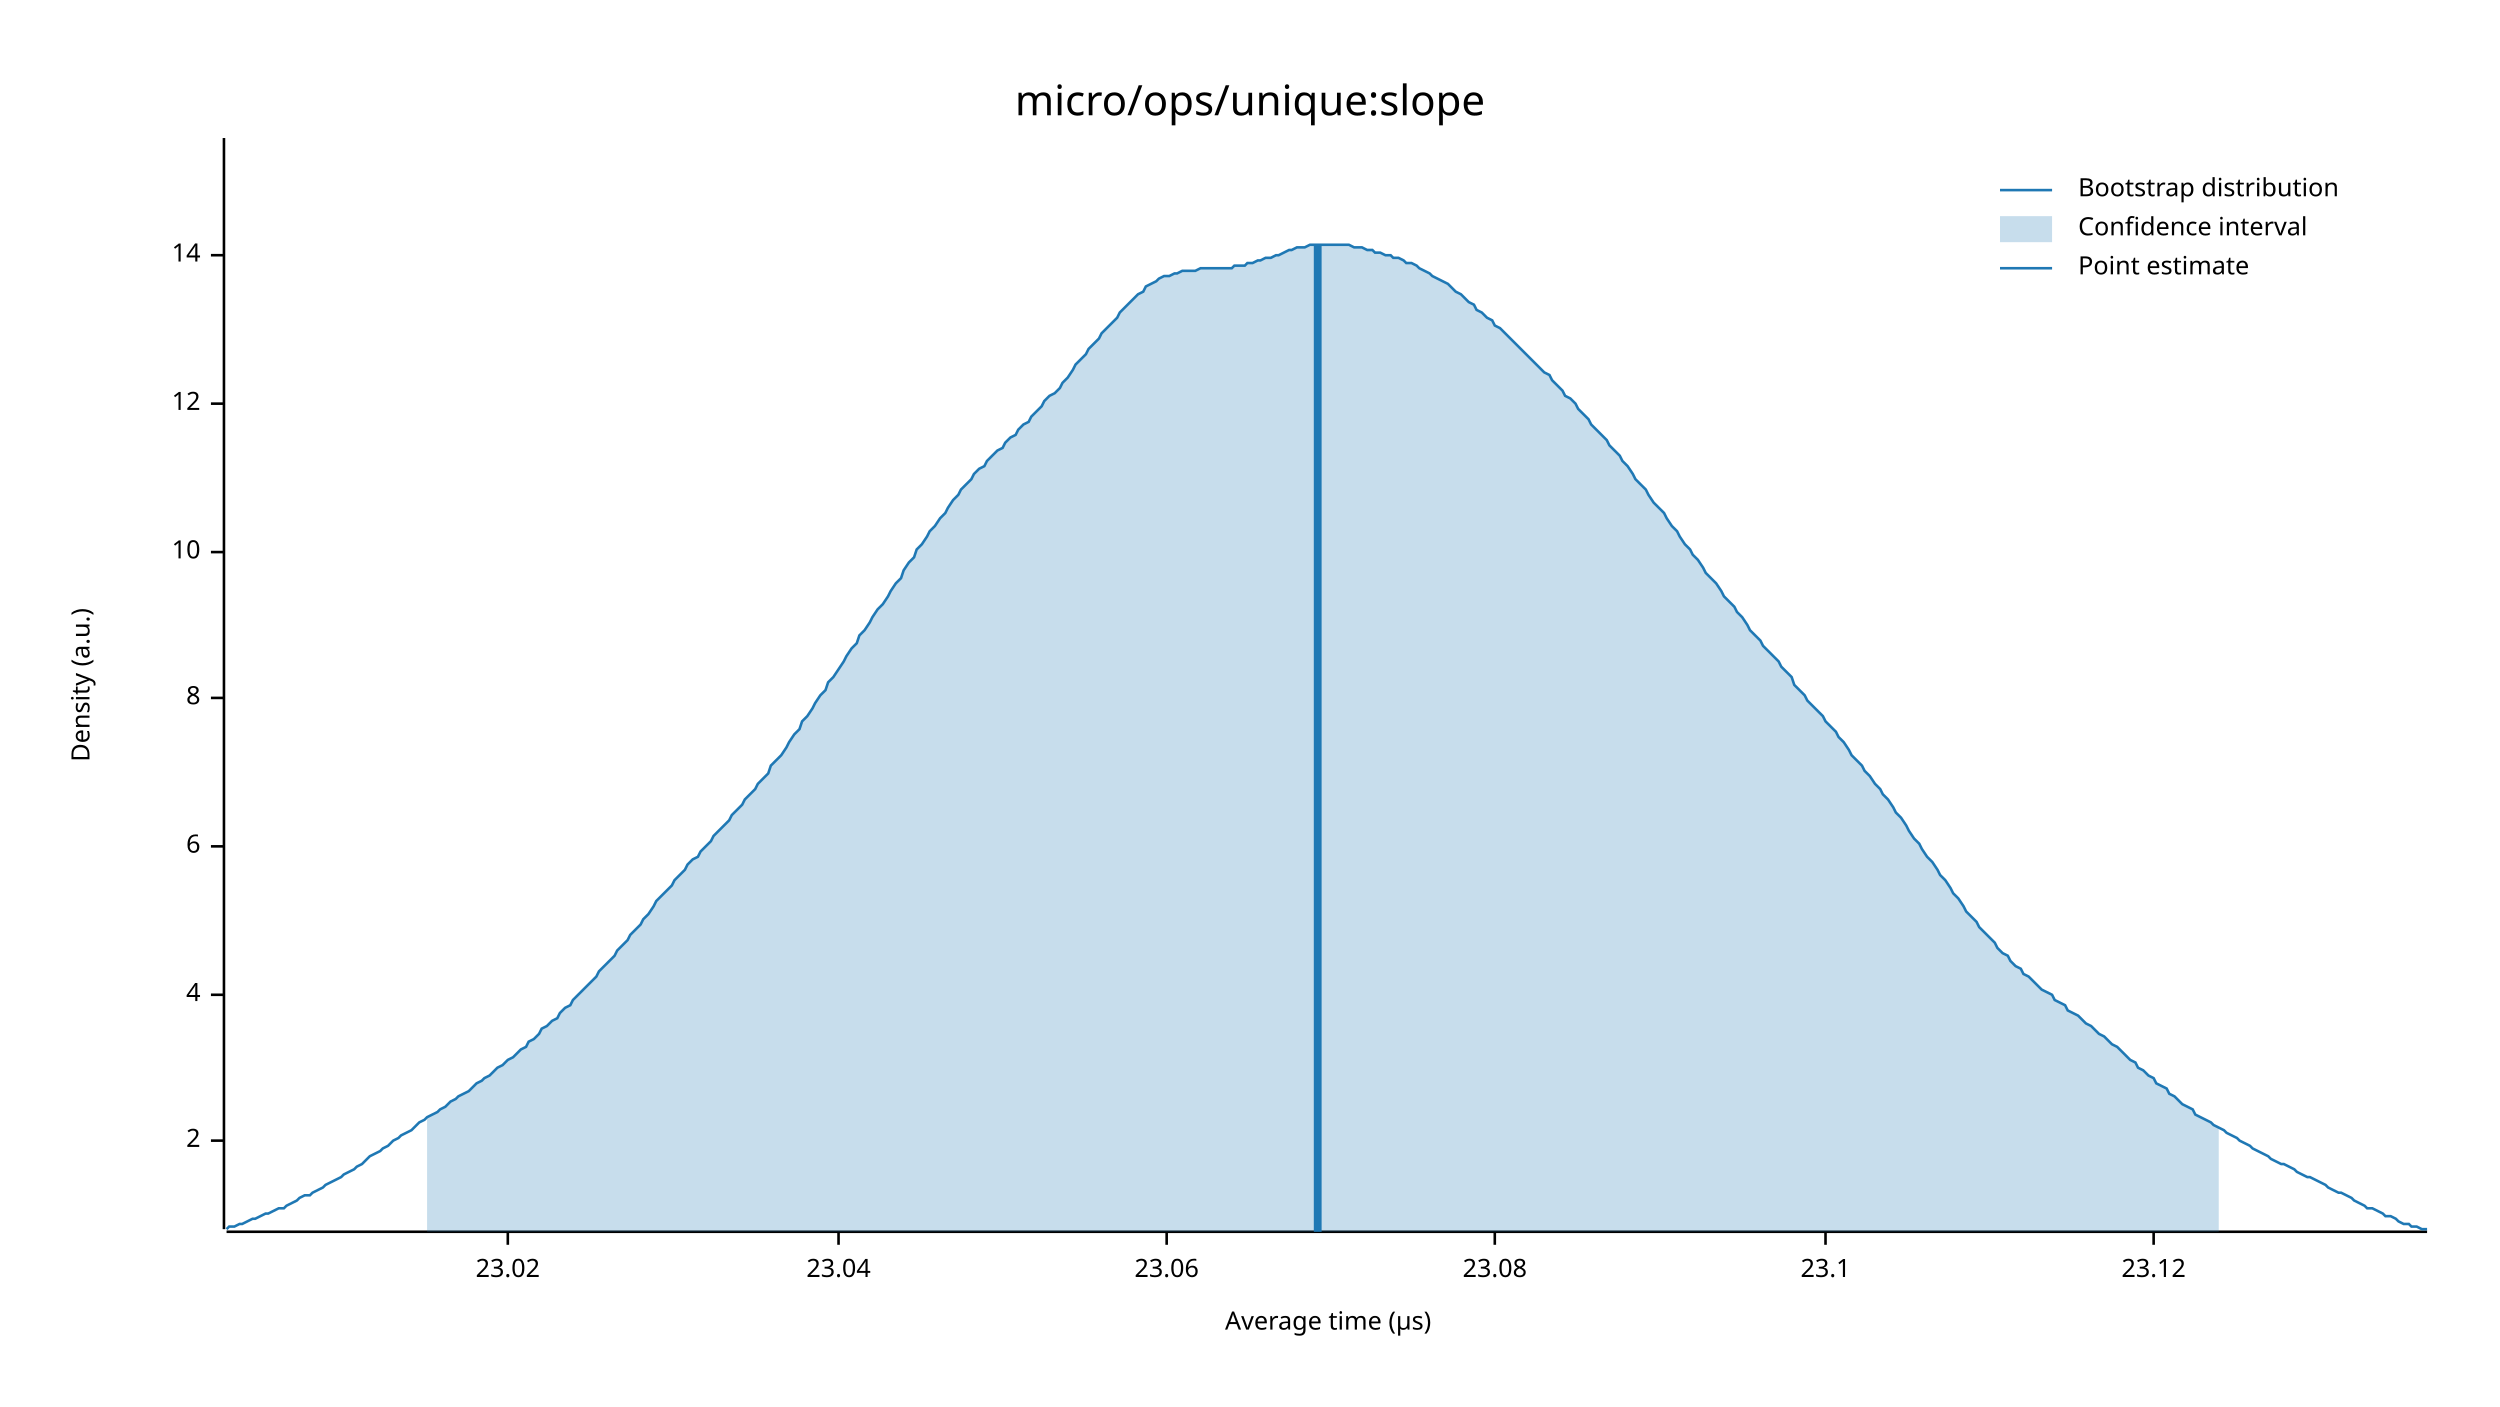
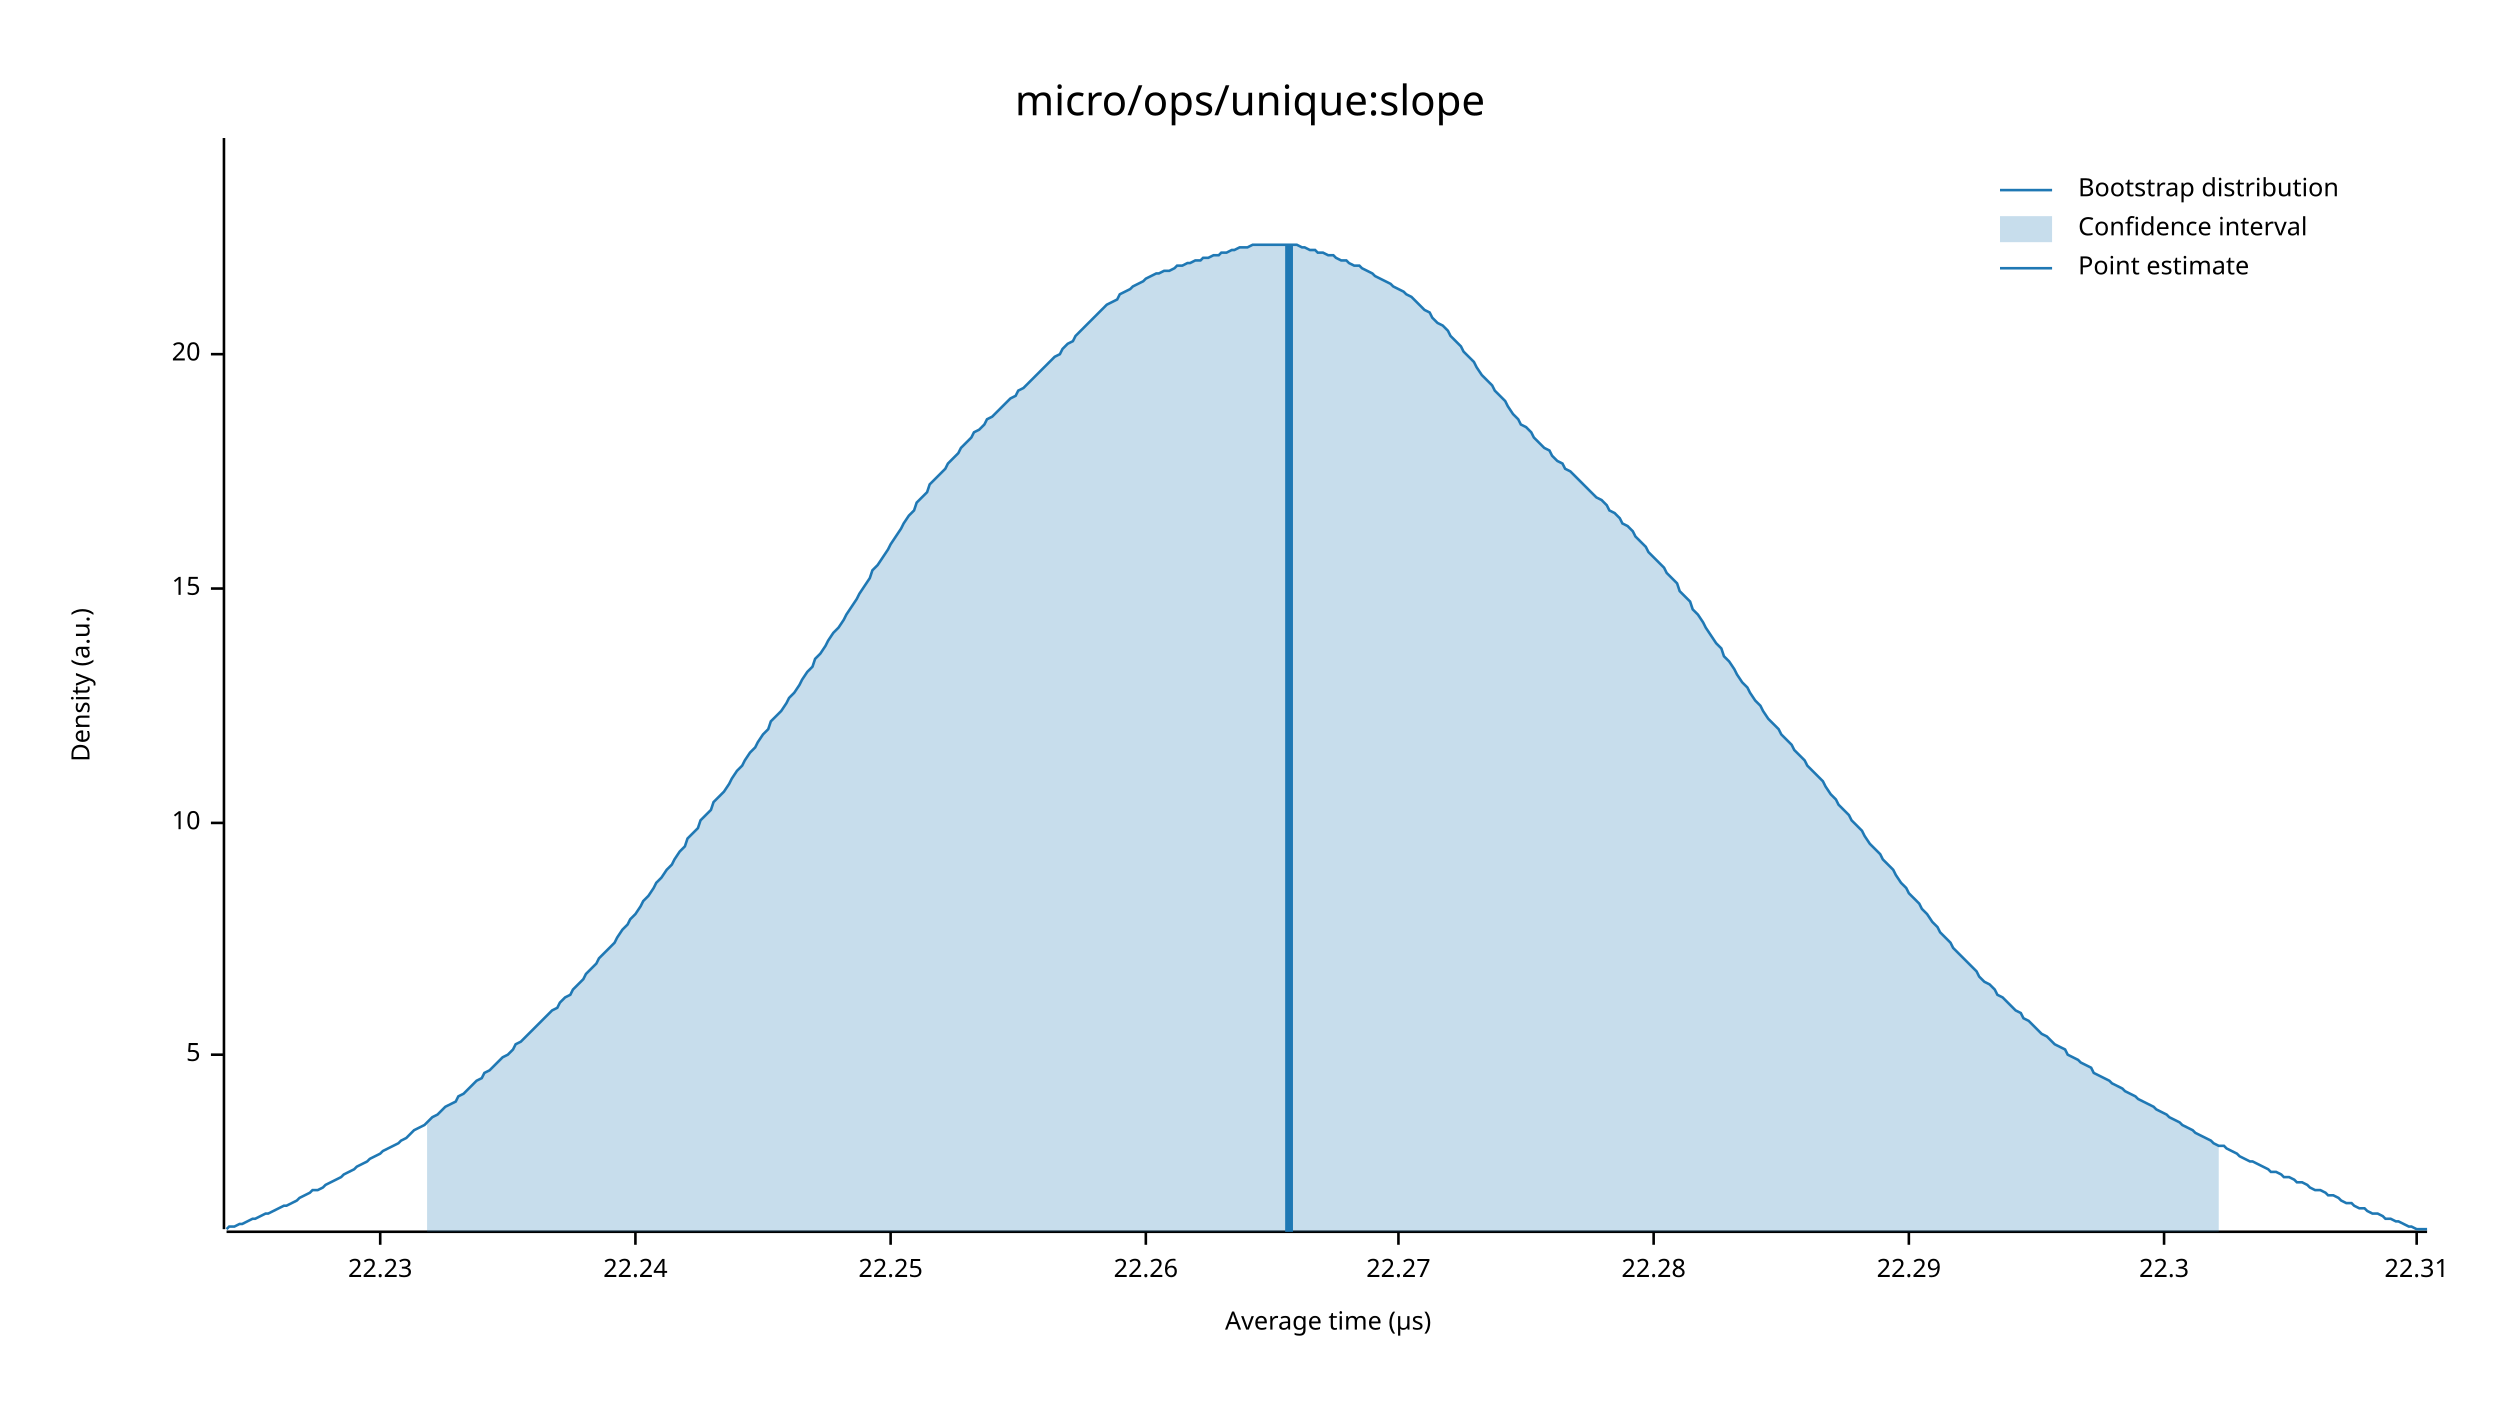
<svg xmlns="http://www.w3.org/2000/svg" width="960" height="540" viewBox="0 0 960 540">
  <text x="480" y="32" dy="0.76em" text-anchor="middle" font-family="sans-serif" font-size="16.129" opacity="1" fill="#000000">
micro/ops/unique:slope
</text>
  <text x="27" y="263" dy="0.76em" text-anchor="middle" font-family="sans-serif" font-size="9.677" opacity="1" fill="#000000" transform="rotate(270, 27, 263)">
Density (a.u.)
</text>
  <text x="510" y="513" dy="-0.5ex" text-anchor="middle" font-family="sans-serif" font-size="9.677" opacity="1" fill="#000000">
Average time (µs)
</text>
  <polyline fill="none" opacity="1" stroke="#000000" stroke-width="1" points="86,53 86,472 " />
-   <text x="77" y="438" dy="0.5ex" text-anchor="end" font-family="sans-serif" font-size="9.677" opacity="1" fill="#000000">
- 2
+   <text x="77" y="405" dy="0.5ex" text-anchor="end" font-family="sans-serif" font-size="9.677" opacity="1" fill="#000000">
+ 5
</text>
-   <polyline fill="none" opacity="1" stroke="#000000" stroke-width="1" points="81,438 86,438 " />
-   <text x="77" y="382" dy="0.5ex" text-anchor="end" font-family="sans-serif" font-size="9.677" opacity="1" fill="#000000">
- 4
- </text>
-   <polyline fill="none" opacity="1" stroke="#000000" stroke-width="1" points="81,382 86,382 " />
-   <text x="77" y="325" dy="0.5ex" text-anchor="end" font-family="sans-serif" font-size="9.677" opacity="1" fill="#000000">
- 6
- </text>
-   <polyline fill="none" opacity="1" stroke="#000000" stroke-width="1" points="81,325 86,325 " />
-   <text x="77" y="268" dy="0.5ex" text-anchor="end" font-family="sans-serif" font-size="9.677" opacity="1" fill="#000000">
- 8
- </text>
-   <polyline fill="none" opacity="1" stroke="#000000" stroke-width="1" points="81,268 86,268 " />
-   <text x="77" y="212" dy="0.5ex" text-anchor="end" font-family="sans-serif" font-size="9.677" opacity="1" fill="#000000">
+   <polyline fill="none" opacity="1" stroke="#000000" stroke-width="1" points="81,405 86,405 " />
+   <text x="77" y="316" dy="0.5ex" text-anchor="end" font-family="sans-serif" font-size="9.677" opacity="1" fill="#000000">
10
</text>
-   <polyline fill="none" opacity="1" stroke="#000000" stroke-width="1" points="81,212 86,212 " />
-   <text x="77" y="155" dy="0.5ex" text-anchor="end" font-family="sans-serif" font-size="9.677" opacity="1" fill="#000000">
- 12
+   <polyline fill="none" opacity="1" stroke="#000000" stroke-width="1" points="81,316 86,316 " />
+   <text x="77" y="226" dy="0.5ex" text-anchor="end" font-family="sans-serif" font-size="9.677" opacity="1" fill="#000000">
+ 15
</text>
-   <polyline fill="none" opacity="1" stroke="#000000" stroke-width="1" points="81,155 86,155 " />
-   <text x="77" y="98" dy="0.5ex" text-anchor="end" font-family="sans-serif" font-size="9.677" opacity="1" fill="#000000">
- 14
+   <polyline fill="none" opacity="1" stroke="#000000" stroke-width="1" points="81,226 86,226 " />
+   <text x="77" y="136" dy="0.5ex" text-anchor="end" font-family="sans-serif" font-size="9.677" opacity="1" fill="#000000">
+ 20
</text>
-   <polyline fill="none" opacity="1" stroke="#000000" stroke-width="1" points="81,98 86,98 " />
+   <polyline fill="none" opacity="1" stroke="#000000" stroke-width="1" points="81,136 86,136 " />
  <polyline fill="none" opacity="1" stroke="#000000" stroke-width="1" points="87,473 932,473 " />
-   <text x="195" y="483" dy="0.76em" text-anchor="middle" font-family="sans-serif" font-size="9.677" opacity="1" fill="#000000">
- 23.02
+   <text x="146" y="483" dy="0.76em" text-anchor="middle" font-family="sans-serif" font-size="9.677" opacity="1" fill="#000000">
+ 22.23
</text>
-   <polyline fill="none" opacity="1" stroke="#000000" stroke-width="1" points="195,473 195,478 " />
-   <text x="322" y="483" dy="0.76em" text-anchor="middle" font-family="sans-serif" font-size="9.677" opacity="1" fill="#000000">
- 23.04
+   <polyline fill="none" opacity="1" stroke="#000000" stroke-width="1" points="146,473 146,478 " />
+   <text x="244" y="483" dy="0.76em" text-anchor="middle" font-family="sans-serif" font-size="9.677" opacity="1" fill="#000000">
+ 22.24
</text>
-   <polyline fill="none" opacity="1" stroke="#000000" stroke-width="1" points="322,473 322,478 " />
-   <text x="448" y="483" dy="0.76em" text-anchor="middle" font-family="sans-serif" font-size="9.677" opacity="1" fill="#000000">
- 23.06
+   <polyline fill="none" opacity="1" stroke="#000000" stroke-width="1" points="244,473 244,478 " />
+   <text x="342" y="483" dy="0.76em" text-anchor="middle" font-family="sans-serif" font-size="9.677" opacity="1" fill="#000000">
+ 22.25
</text>
-   <polyline fill="none" opacity="1" stroke="#000000" stroke-width="1" points="448,473 448,478 " />
-   <text x="574" y="483" dy="0.76em" text-anchor="middle" font-family="sans-serif" font-size="9.677" opacity="1" fill="#000000">
- 23.08
+   <polyline fill="none" opacity="1" stroke="#000000" stroke-width="1" points="342,473 342,478 " />
+   <text x="440" y="483" dy="0.76em" text-anchor="middle" font-family="sans-serif" font-size="9.677" opacity="1" fill="#000000">
+ 22.26
</text>
-   <polyline fill="none" opacity="1" stroke="#000000" stroke-width="1" points="574,473 574,478 " />
-   <text x="701" y="483" dy="0.76em" text-anchor="middle" font-family="sans-serif" font-size="9.677" opacity="1" fill="#000000">
- 23.1
+   <polyline fill="none" opacity="1" stroke="#000000" stroke-width="1" points="440,473 440,478 " />
+   <text x="537" y="483" dy="0.76em" text-anchor="middle" font-family="sans-serif" font-size="9.677" opacity="1" fill="#000000">
+ 22.27
</text>
-   <polyline fill="none" opacity="1" stroke="#000000" stroke-width="1" points="701,473 701,478 " />
-   <text x="827" y="483" dy="0.76em" text-anchor="middle" font-family="sans-serif" font-size="9.677" opacity="1" fill="#000000">
- 23.12
+   <polyline fill="none" opacity="1" stroke="#000000" stroke-width="1" points="537,473 537,478 " />
+   <text x="635" y="483" dy="0.76em" text-anchor="middle" font-family="sans-serif" font-size="9.677" opacity="1" fill="#000000">
+ 22.28
</text>
-   <polyline fill="none" opacity="1" stroke="#000000" stroke-width="1" points="827,473 827,478 " />
-   <polyline fill="none" opacity="1" stroke="#1F78B4" stroke-width="1" points="87,472 88,471 90,471 92,470 93,470 95,469 97,468 98,468 100,467 102,466 103,466 105,465 107,464 109,464 110,463 112,462 114,461 115,460 117,459 119,459 120,458 122,457 124,456 125,455 127,454 129,453 131,452 132,451 134,450 136,449 137,448 139,447 141,445 142,444 144,443 146,442 147,441 149,440 151,438 153,437 154,436 156,435 158,434 159,433 161,431 163,430 164,429 166,428 168,427 169,426 171,425 173,423 175,422 176,421 178,420 180,419 181,418 183,416 185,415 186,414 188,413 190,411 191,410 193,409 195,407 197,406 198,405 200,403 202,402 203,400 205,399 207,397 208,395 210,394 212,392 214,391 215,389 217,387 219,386 220,384 222,382 224,380 225,379 227,377 229,375 230,373 232,371 234,369 236,367 237,365 239,363 241,361 242,359 244,357 246,355 247,353 249,351 251,348 252,346 254,344 256,342 258,340 259,338 261,336 263,334 264,332 266,330 268,329 269,327 271,325 273,323 274,321 276,319 278,317 280,315 281,313 283,311 285,309 286,307 288,305 290,303 291,301 293,299 295,297 296,294 298,292 300,290 302,287 303,285 305,282 307,280 308,277 310,275 312,272 313,270 315,267 317,265 318,262 320,260 322,257 324,254 325,252 327,249 329,247 330,244 332,242 334,239 335,237 337,234 339,232 341,229 342,227 344,224 346,222 347,219 349,216 351,214 352,211 354,209 356,206 357,204 359,202 361,199 363,197 364,195 366,192 368,190 369,188 371,186 373,184 374,182 376,180 378,179 379,177 381,175 383,173 385,172 386,170 388,168 390,167 391,165 393,163 395,162 396,160 398,158 400,156 401,154 403,152 405,151 407,149 408,147 410,145 412,142 413,140 415,138 417,136 418,134 420,132 422,130 423,128 425,126 427,124 429,122 430,120 432,118 434,116 435,115 437,113 439,112 440,110 442,109 444,108 445,107 447,106 449,106 451,105 452,105 454,104 456,104 457,104 459,104 461,103 462,103 464,103 466,103 468,103 469,103 471,103 473,103 474,102 476,102 478,102 479,101 481,101 483,100 484,100 486,99 488,99 490,98 491,98 493,97 495,96 496,96 498,95 500,95 501,95 503,94 505,94 506,94 508,94 510,94 512,94 513,94 515,94 517,94 518,94 520,95 522,95 523,95 525,96 527,96 528,97 530,97 532,98 534,98 535,99 537,99 539,100 540,101 542,101 544,102 545,103 547,104 549,105 550,106 552,107 554,108 556,109 557,110 559,112 561,113 562,114 564,116 566,117 567,119 569,120 571,122 573,123 574,125 576,126 578,128 579,129 581,131 583,133 584,134 586,136 588,138 589,139 591,141 593,143 595,144 596,146 598,148 600,150 601,152 603,153 605,155 606,157 608,159 610,161 611,163 613,165 615,167 617,169 618,171 620,173 622,175 623,177 625,179 627,182 628,184 630,186 632,188 633,190 635,193 637,195 639,197 640,199 642,202 644,204 645,206 647,209 649,211 650,213 652,215 654,218 655,220 657,222 659,224 661,227 662,229 664,231 666,233 667,235 669,237 671,240 672,242 674,244 676,246 677,248 679,250 681,252 683,254 684,256 686,258 688,260 689,263 691,265 693,267 694,269 696,271 698,273 700,275 701,277 703,279 705,281 706,283 708,285 710,288 711,290 713,292 715,294 716,296 718,298 720,301 722,303 723,305 725,307 727,310 728,312 730,314 732,317 733,319 735,322 737,324 738,326 740,329 742,331 744,334 745,336 747,338 749,341 750,343 752,345 754,348 755,350 757,352 759,354 760,356 762,358 764,360 766,362 767,364 769,366 771,367 772,369 774,371 776,372 777,374 779,375 781,377 782,378 784,380 786,381 788,382 789,384 791,385 793,386 794,388 796,389 798,390 799,391 801,393 803,394 804,395 806,397 808,398 810,400 811,401 813,402 815,404 816,405 818,407 820,408 821,410 823,411 825,413 827,414 828,416 830,417 832,418 833,420 835,421 837,423 838,424 840,425 842,426 843,428 845,429 847,430 849,431 850,432 852,433 854,434 855,435 857,436 859,437 860,438 862,439 864,440 865,441 867,442 869,443 871,444 872,445 874,446 876,447 877,447 879,448 881,449 882,450 884,451 886,452 887,452 889,453 891,454 893,455 894,456 896,457 898,458 899,458 901,459 903,460 904,461 906,462 908,463 909,464 911,464 913,465 915,466 916,467 918,467 920,468 921,469 923,470 925,470 926,471 928,471 930,472 932,472 " />
-   <polygon opacity="0.25" fill="#1F78B4" points="164,429 166,428 168,427 169,426 171,425 173,423 175,422 176,421 178,420 180,419 181,418 183,416 185,415 186,414 188,413 190,411 191,410 193,409 195,407 197,406 198,405 200,403 202,402 203,400 205,399 207,397 208,395 210,394 212,392 214,391 215,389 217,387 219,386 220,384 222,382 224,380 225,379 227,377 229,375 230,373 232,371 234,369 236,367 237,365 239,363 241,361 242,359 244,357 246,355 247,353 249,351 251,348 252,346 254,344 256,342 258,340 259,338 261,336 263,334 264,332 266,330 268,329 269,327 271,325 273,323 274,321 276,319 278,317 280,315 281,313 283,311 285,309 286,307 288,305 290,303 291,301 293,299 295,297 296,294 298,292 300,290 302,287 303,285 305,282 307,280 308,277 310,275 312,272 313,270 315,267 317,265 318,262 320,260 322,257 324,254 325,252 327,249 329,247 330,244 332,242 334,239 335,237 337,234 339,232 341,229 342,227 344,224 346,222 347,219 349,216 351,214 352,211 354,209 356,206 357,204 359,202 361,199 363,197 364,195 366,192 368,190 369,188 371,186 373,184 374,182 376,180 378,179 379,177 381,175 383,173 385,172 386,170 388,168 390,167 391,165 393,163 395,162 396,160 398,158 400,156 401,154 403,152 405,151 407,149 408,147 410,145 412,142 413,140 415,138 417,136 418,134 420,132 422,130 423,128 425,126 427,124 429,122 430,120 432,118 434,116 435,115 437,113 439,112 440,110 442,109 444,108 445,107 447,106 449,106 451,105 452,105 454,104 456,104 457,104 459,104 461,103 462,103 464,103 466,103 468,103 469,103 471,103 473,103 474,102 476,102 478,102 479,101 481,101 483,100 484,100 486,99 488,99 490,98 491,98 493,97 495,96 496,96 498,95 500,95 501,95 503,94 505,94 506,94 508,94 510,94 512,94 513,94 515,94 517,94 518,94 520,95 522,95 523,95 525,96 527,96 528,97 530,97 532,98 534,98 535,99 537,99 539,100 540,101 542,101 544,102 545,103 547,104 549,105 550,106 552,107 554,108 556,109 557,110 559,112 561,113 562,114 564,116 566,117 567,119 569,120 571,122 573,123 574,125 576,126 578,128 579,129 581,131 583,133 584,134 586,136 588,138 589,139 591,141 593,143 595,144 596,146 598,148 600,150 601,152 603,153 605,155 606,157 608,159 610,161 611,163 613,165 615,167 617,169 618,171 620,173 622,175 623,177 625,179 627,182 628,184 630,186 632,188 633,190 635,193 637,195 639,197 640,199 642,202 644,204 645,206 647,209 649,211 650,213 652,215 654,218 655,220 657,222 659,224 661,227 662,229 664,231 666,233 667,235 669,237 671,240 672,242 674,244 676,246 677,248 679,250 681,252 683,254 684,256 686,258 688,260 689,263 691,265 693,267 694,269 696,271 698,273 700,275 701,277 703,279 705,281 706,283 708,285 710,288 711,290 713,292 715,294 716,296 718,298 720,301 722,303 723,305 725,307 727,310 728,312 730,314 732,317 733,319 735,322 737,324 738,326 740,329 742,331 744,334 745,336 747,338 749,341 750,343 752,345 754,348 755,350 757,352 759,354 760,356 762,358 764,360 766,362 767,364 769,366 771,367 772,369 774,371 776,372 777,374 779,375 781,377 782,378 784,380 786,381 788,382 789,384 791,385 793,386 794,388 796,389 798,390 799,391 801,393 803,394 804,395 806,397 808,398 810,400 811,401 813,402 815,404 816,405 818,407 820,408 821,410 823,411 825,413 827,414 828,416 830,417 832,418 833,420 835,421 837,423 838,424 840,425 842,426 843,428 845,429 847,430 849,431 850,432 852,433 852,473 164,473 " />
-   <polyline fill="none" opacity="1" stroke="#1F78B4" stroke-width="3" points="506,473 506,94 " />
+   <polyline fill="none" opacity="1" stroke="#000000" stroke-width="1" points="635,473 635,478 " />
+   <text x="733" y="483" dy="0.76em" text-anchor="middle" font-family="sans-serif" font-size="9.677" opacity="1" fill="#000000">
+ 22.29
+ </text>
+   <polyline fill="none" opacity="1" stroke="#000000" stroke-width="1" points="733,473 733,478 " />
+   <text x="831" y="483" dy="0.76em" text-anchor="middle" font-family="sans-serif" font-size="9.677" opacity="1" fill="#000000">
+ 22.3
+ </text>
+   <polyline fill="none" opacity="1" stroke="#000000" stroke-width="1" points="831,473 831,478 " />
+   <text x="928" y="483" dy="0.76em" text-anchor="middle" font-family="sans-serif" font-size="9.677" opacity="1" fill="#000000">
+ 22.31
+ </text>
+   <polyline fill="none" opacity="1" stroke="#000000" stroke-width="1" points="928,473 928,478 " />
+   <polyline fill="none" opacity="1" stroke="#1F78B4" stroke-width="1" points="87,472 88,471 90,471 92,470 93,470 95,469 97,468 98,468 100,467 102,466 103,466 105,465 107,464 109,463 110,463 112,462 114,461 115,460 117,459 119,458 120,457 122,457 124,456 125,455 127,454 129,453 131,452 132,451 134,450 136,449 137,448 139,447 141,446 142,445 144,444 146,443 147,442 149,441 151,440 153,439 154,438 156,437 158,435 159,434 161,433 163,432 164,431 166,429 168,428 169,427 171,425 173,424 175,423 176,421 178,420 180,418 181,417 183,415 185,414 186,412 188,411 190,409 191,408 193,406 195,405 197,403 198,401 200,400 202,398 203,397 205,395 207,393 208,392 210,390 212,388 214,387 215,385 217,383 219,382 220,380 222,378 224,376 225,374 227,372 229,370 230,368 232,366 234,364 236,362 237,360 239,357 241,355 242,353 244,351 246,348 247,346 249,344 251,341 252,339 254,337 256,334 258,332 259,330 261,327 263,325 264,322 266,320 268,318 269,315 271,313 273,311 274,308 276,306 278,304 280,301 281,299 283,296 285,294 286,292 288,289 290,287 291,285 293,282 295,280 296,277 298,275 300,273 302,270 303,268 305,266 307,263 308,261 310,258 312,256 313,253 315,251 317,248 318,246 320,243 322,241 324,238 325,236 327,233 329,230 330,228 332,225 334,222 335,219 337,217 339,214 341,211 342,209 344,206 346,203 347,201 349,198 351,196 352,193 354,191 356,189 357,186 359,184 361,182 363,180 364,178 366,176 368,174 369,172 371,170 373,168 374,166 376,165 378,163 379,161 381,160 383,158 385,156 386,155 388,153 390,152 391,150 393,149 395,147 396,146 398,144 400,142 401,141 403,139 405,137 407,136 408,134 410,132 412,131 413,129 415,127 417,125 418,124 420,122 422,120 423,119 425,117 427,116 429,115 430,113 432,112 434,111 435,110 437,109 439,108 440,107 442,106 444,105 445,105 447,104 449,104 451,103 452,102 454,102 456,101 457,101 459,100 461,100 462,99 464,99 466,98 468,98 469,97 471,97 473,96 474,96 476,95 478,95 479,95 481,94 483,94 484,94 486,94 488,94 490,94 491,94 493,94 495,94 496,94 498,94 500,95 501,95 503,96 505,96 506,97 508,97 510,98 512,98 513,99 515,100 517,100 518,101 520,102 522,102 523,103 525,104 527,105 528,106 530,107 532,108 534,109 535,110 537,111 539,112 540,113 542,114 544,116 545,117 547,119 549,120 550,122 552,124 554,125 556,127 557,129 559,131 561,133 562,135 564,137 566,139 567,141 569,144 571,146 573,148 574,150 576,152 578,154 579,156 581,159 583,161 584,163 586,164 588,166 589,168 591,170 593,172 595,173 596,175 598,177 600,178 601,180 603,181 605,183 606,184 608,186 610,188 611,189 613,191 615,192 617,194 618,196 620,197 622,199 623,201 625,202 627,204 628,206 630,208 632,210 633,212 635,214 637,216 639,218 640,220 642,222 644,224 645,227 647,229 649,231 650,234 652,236 654,239 655,241 657,244 659,247 661,249 662,252 664,254 666,257 667,259 669,262 671,264 672,266 674,269 676,271 677,273 679,276 681,278 683,280 684,282 686,284 688,286 689,288 691,290 693,292 694,294 696,296 698,298 700,300 701,302 703,305 705,307 706,309 708,311 710,313 711,315 713,317 715,319 716,321 718,324 720,326 722,328 723,330 725,332 727,334 728,336 730,339 732,341 733,343 735,345 737,347 738,349 740,351 742,354 744,356 745,358 747,360 749,362 750,364 752,366 754,368 755,369 757,371 759,373 760,375 762,377 764,378 766,380 767,382 769,383 771,385 772,386 774,388 776,389 777,391 779,392 781,394 782,395 784,397 786,398 788,400 789,401 791,402 793,403 794,405 796,406 798,407 799,408 801,409 803,410 804,412 806,413 808,414 810,415 811,416 813,417 815,418 816,419 818,420 820,421 821,422 823,423 825,424 827,425 828,426 830,427 832,428 833,429 835,430 837,431 838,432 840,433 842,434 843,435 845,436 847,437 849,438 850,439 852,440 854,440 855,441 857,442 859,443 860,444 862,445 864,446 865,446 867,447 869,448 871,449 872,450 874,450 876,451 877,452 879,452 881,453 882,454 884,454 886,455 887,456 889,457 891,457 893,458 894,459 896,459 898,460 899,461 901,462 903,462 904,463 906,464 908,464 909,465 911,466 913,466 915,467 916,468 918,468 920,469 921,469 923,470 925,471 926,471 928,472 930,472 932,472 " />
+   <polygon opacity="0.25" fill="#1F78B4" points="164,431 166,429 168,428 169,427 171,425 173,424 175,423 176,421 178,420 180,418 181,417 183,415 185,414 186,412 188,411 190,409 191,408 193,406 195,405 197,403 198,401 200,400 202,398 203,397 205,395 207,393 208,392 210,390 212,388 214,387 215,385 217,383 219,382 220,380 222,378 224,376 225,374 227,372 229,370 230,368 232,366 234,364 236,362 237,360 239,357 241,355 242,353 244,351 246,348 247,346 249,344 251,341 252,339 254,337 256,334 258,332 259,330 261,327 263,325 264,322 266,320 268,318 269,315 271,313 273,311 274,308 276,306 278,304 280,301 281,299 283,296 285,294 286,292 288,289 290,287 291,285 293,282 295,280 296,277 298,275 300,273 302,270 303,268 305,266 307,263 308,261 310,258 312,256 313,253 315,251 317,248 318,246 320,243 322,241 324,238 325,236 327,233 329,230 330,228 332,225 334,222 335,219 337,217 339,214 341,211 342,209 344,206 346,203 347,201 349,198 351,196 352,193 354,191 356,189 357,186 359,184 361,182 363,180 364,178 366,176 368,174 369,172 371,170 373,168 374,166 376,165 378,163 379,161 381,160 383,158 385,156 386,155 388,153 390,152 391,150 393,149 395,147 396,146 398,144 400,142 401,141 403,139 405,137 407,136 408,134 410,132 412,131 413,129 415,127 417,125 418,124 420,122 422,120 423,119 425,117 427,116 429,115 430,113 432,112 434,111 435,110 437,109 439,108 440,107 442,106 444,105 445,105 447,104 449,104 451,103 452,102 454,102 456,101 457,101 459,100 461,100 462,99 464,99 466,98 468,98 469,97 471,97 473,96 474,96 476,95 478,95 479,95 481,94 483,94 484,94 486,94 488,94 490,94 491,94 493,94 495,94 496,94 498,94 500,95 501,95 503,96 505,96 506,97 508,97 510,98 512,98 513,99 515,100 517,100 518,101 520,102 522,102 523,103 525,104 527,105 528,106 530,107 532,108 534,109 535,110 537,111 539,112 540,113 542,114 544,116 545,117 547,119 549,120 550,122 552,124 554,125 556,127 557,129 559,131 561,133 562,135 564,137 566,139 567,141 569,144 571,146 573,148 574,150 576,152 578,154 579,156 581,159 583,161 584,163 586,164 588,166 589,168 591,170 593,172 595,173 596,175 598,177 600,178 601,180 603,181 605,183 606,184 608,186 610,188 611,189 613,191 615,192 617,194 618,196 620,197 622,199 623,201 625,202 627,204 628,206 630,208 632,210 633,212 635,214 637,216 639,218 640,220 642,222 644,224 645,227 647,229 649,231 650,234 652,236 654,239 655,241 657,244 659,247 661,249 662,252 664,254 666,257 667,259 669,262 671,264 672,266 674,269 676,271 677,273 679,276 681,278 683,280 684,282 686,284 688,286 689,288 691,290 693,292 694,294 696,296 698,298 700,300 701,302 703,305 705,307 706,309 708,311 710,313 711,315 713,317 715,319 716,321 718,324 720,326 722,328 723,330 725,332 727,334 728,336 730,339 732,341 733,343 735,345 737,347 738,349 740,351 742,354 744,356 745,358 747,360 749,362 750,364 752,366 754,368 755,369 757,371 759,373 760,375 762,377 764,378 766,380 767,382 769,383 771,385 772,386 774,388 776,389 777,391 779,392 781,394 782,395 784,397 786,398 788,400 789,401 791,402 793,403 794,405 796,406 798,407 799,408 801,409 803,410 804,412 806,413 808,414 810,415 811,416 813,417 815,418 816,419 818,420 820,421 821,422 823,423 825,424 827,425 828,426 830,427 832,428 833,429 835,430 837,431 838,432 840,433 842,434 843,435 845,436 847,437 849,438 850,439 852,440 852,473 164,473 " />
+   <polyline fill="none" opacity="1" stroke="#1F78B4" stroke-width="3" points="495,473 495,94 " />
  <text x="798" y="68" dy="0.76em" text-anchor="start" font-family="sans-serif" font-size="9.677" opacity="1" fill="#000000">
Bootstrap distribution
</text>
  <text x="798" y="83" dy="0.76em" text-anchor="start" font-family="sans-serif" font-size="9.677" opacity="1" fill="#000000">
Confidence interval
</text>
  <text x="798" y="98" dy="0.76em" text-anchor="start" font-family="sans-serif" font-size="9.677" opacity="1" fill="#000000">
Point estimate
</text>
  <polyline fill="none" opacity="1" stroke="#1F78B4" stroke-width="1" points="768,73 788,73 " />
  <rect x="768" y="83" width="20" height="10" opacity="0.25" fill="#1F78B4" stroke="none" />
  <polyline fill="none" opacity="1" stroke="#1F78B4" stroke-width="1" points="768,103 788,103 " />
</svg>
